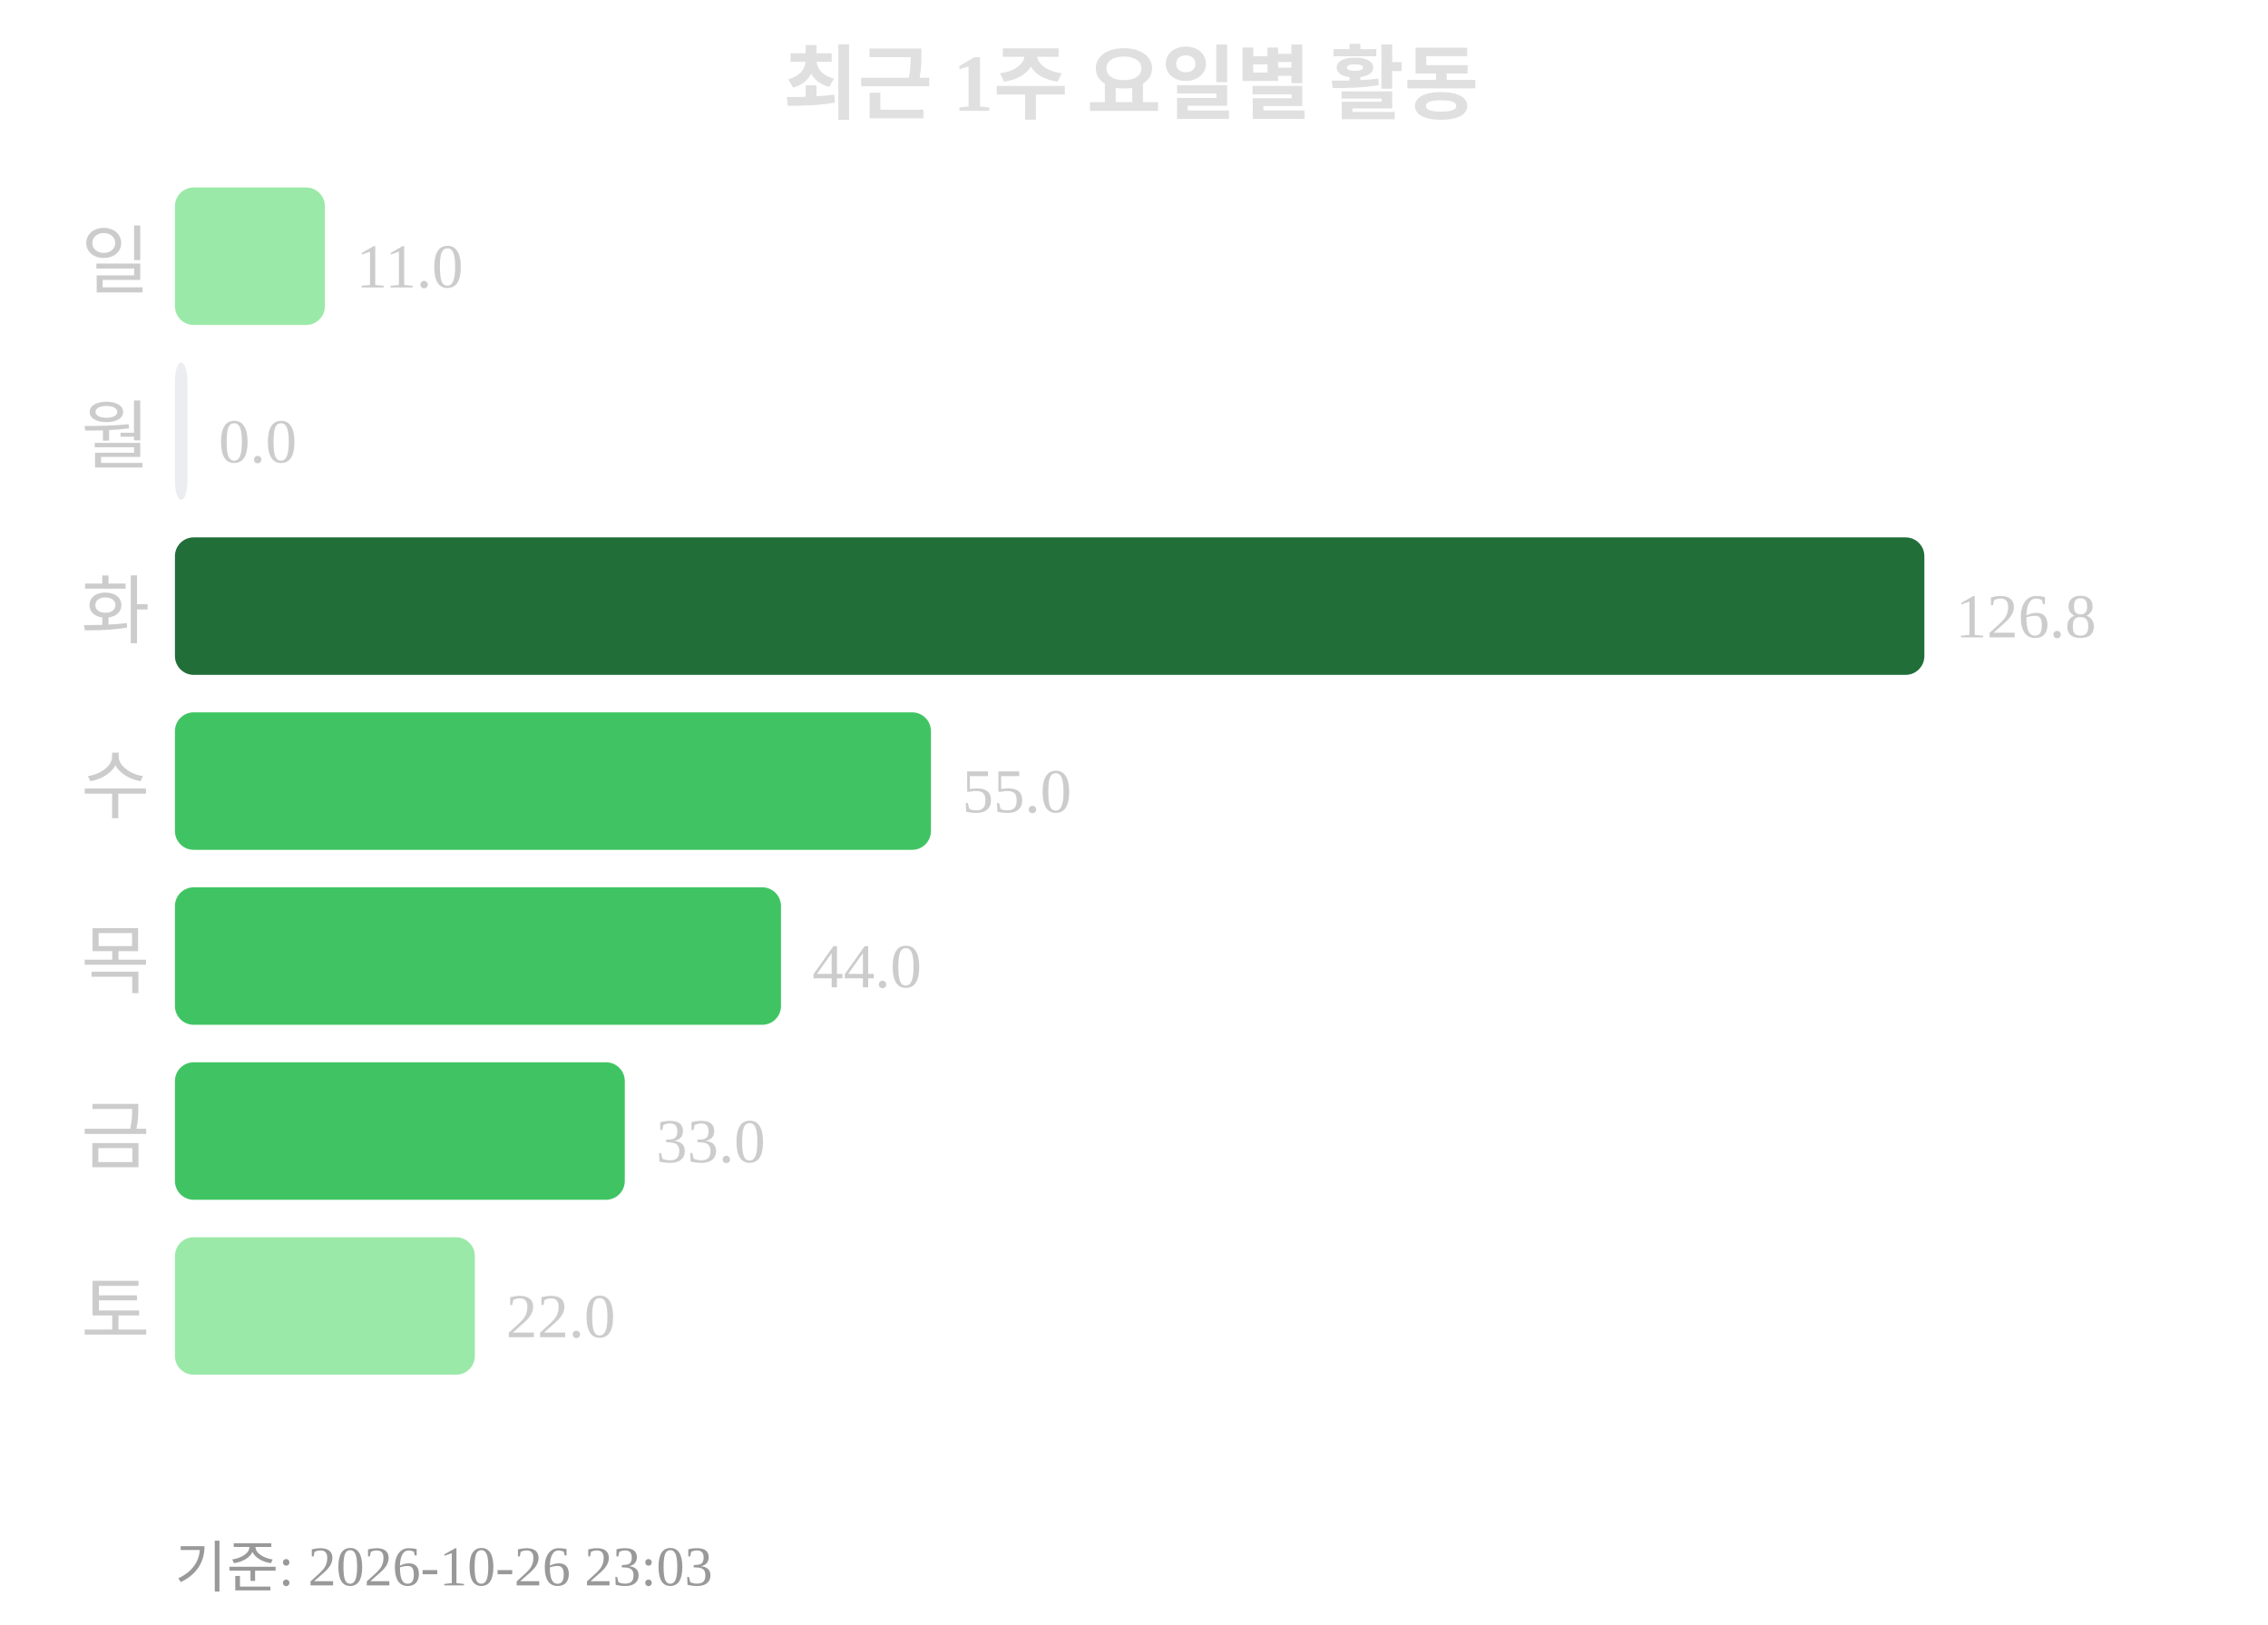
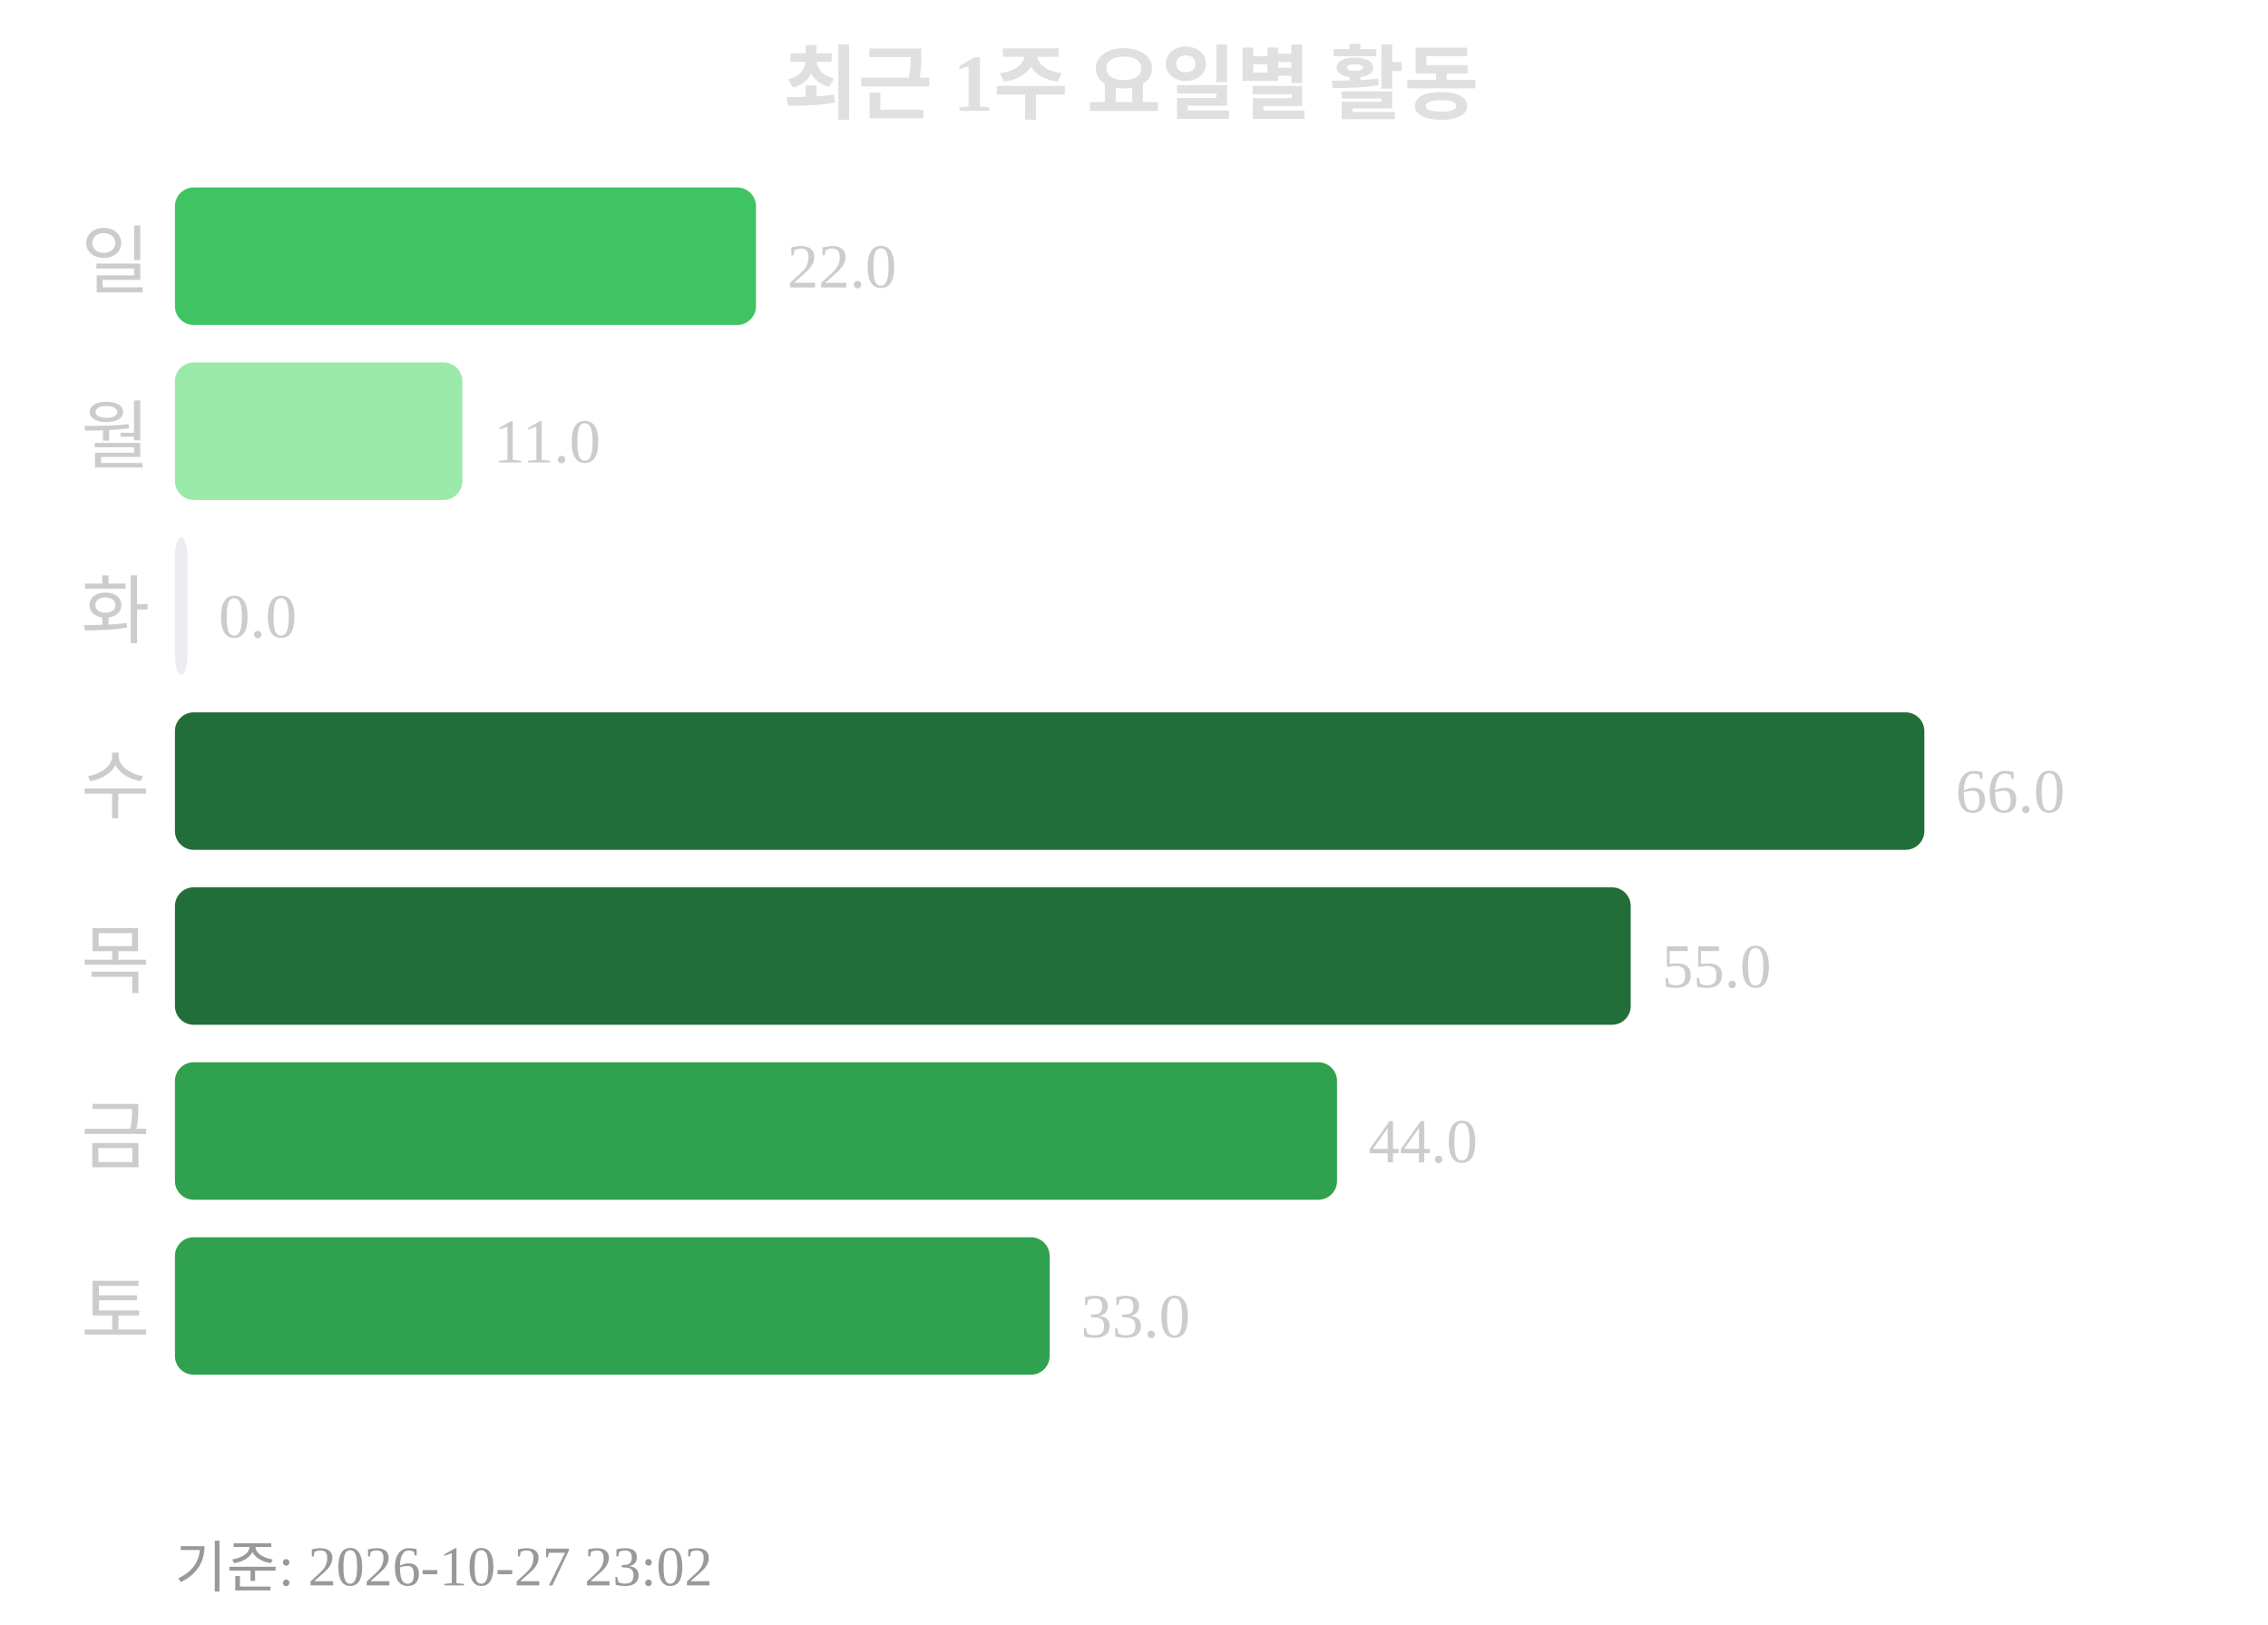
<svg xmlns="http://www.w3.org/2000/svg" width="363" height="260">
  <text x="181" y="18" text-anchor="middle" font-size="13" font-weight="bold" fill="#e0e0e0">최근 1주 요일별 활동</text>
  <text x="24" y="46" text-anchor="end" font-size="12" fill="#cccccc">일</text>
-   <rect x="28" y="30" width="24" height="22" rx="3" fill="#9be9a8" />
-   <text x="57" y="46" font-size="10" fill="#cccccc">11.0</text>
+   <rect x="28" y="30" width="93" height="22" rx="3" fill="#40c463" />
+   <text x="126" y="46" font-size="10" fill="#cccccc">22.0</text>
  <text x="24" y="74" text-anchor="end" font-size="12" fill="#cccccc">월</text>
-   <rect x="28" y="58" width="2" height="22" rx="3" fill="#ebedf0" />
-   <text x="35" y="74" font-size="10" fill="#cccccc">0.0</text>
+   <rect x="28" y="58" width="46" height="22" rx="3" fill="#9be9a8" />
+   <text x="79" y="74" font-size="10" fill="#cccccc">11.0</text>
  <text x="24" y="102" text-anchor="end" font-size="12" fill="#cccccc">화</text>
-   <rect x="28" y="86" width="280" height="22" rx="3" fill="#216e39" />
-   <text x="313" y="102" font-size="10" fill="#cccccc">126.8</text>
+   <rect x="28" y="86" width="2" height="22" rx="3" fill="#ebedf0" />
+   <text x="35" y="102" font-size="10" fill="#cccccc">0.0</text>
  <text x="24" y="130" text-anchor="end" font-size="12" fill="#cccccc">수</text>
-   <rect x="28" y="114" width="121" height="22" rx="3" fill="#40c463" />
-   <text x="154" y="130" font-size="10" fill="#cccccc">55.0</text>
+   <rect x="28" y="114" width="280" height="22" rx="3" fill="#216e39" />
+   <text x="313" y="130" font-size="10" fill="#cccccc">66.0</text>
  <text x="24" y="158" text-anchor="end" font-size="12" fill="#cccccc">목</text>
-   <rect x="28" y="142" width="97" height="22" rx="3" fill="#40c463" />
-   <text x="130" y="158" font-size="10" fill="#cccccc">44.0</text>
+   <rect x="28" y="142" width="233" height="22" rx="3" fill="#216e39" />
+   <text x="266" y="158" font-size="10" fill="#cccccc">55.0</text>
  <text x="24" y="186" text-anchor="end" font-size="12" fill="#cccccc">금</text>
-   <rect x="28" y="170" width="72" height="22" rx="3" fill="#40c463" />
-   <text x="105" y="186" font-size="10" fill="#cccccc">33.0</text>
+   <rect x="28" y="170" width="186" height="22" rx="3" fill="#30a14e" />
+   <text x="219" y="186" font-size="10" fill="#cccccc">44.0</text>
  <text x="24" y="214" text-anchor="end" font-size="12" fill="#cccccc">토</text>
-   <rect x="28" y="198" width="48" height="22" rx="3" fill="#9be9a8" />
-   <text x="81" y="214" font-size="10" fill="#cccccc">22.0</text>
-   <text x="28" y="254" font-size="9" fill="#999999">기준: 2026-10-26 23:03</text>
+   <rect x="28" y="198" width="140" height="22" rx="3" fill="#30a14e" />
+   <text x="173" y="214" font-size="10" fill="#cccccc">33.0</text>
+   <text x="28" y="254" font-size="9" fill="#999999">기준: 2026-10-27 23:02</text>
</svg>
